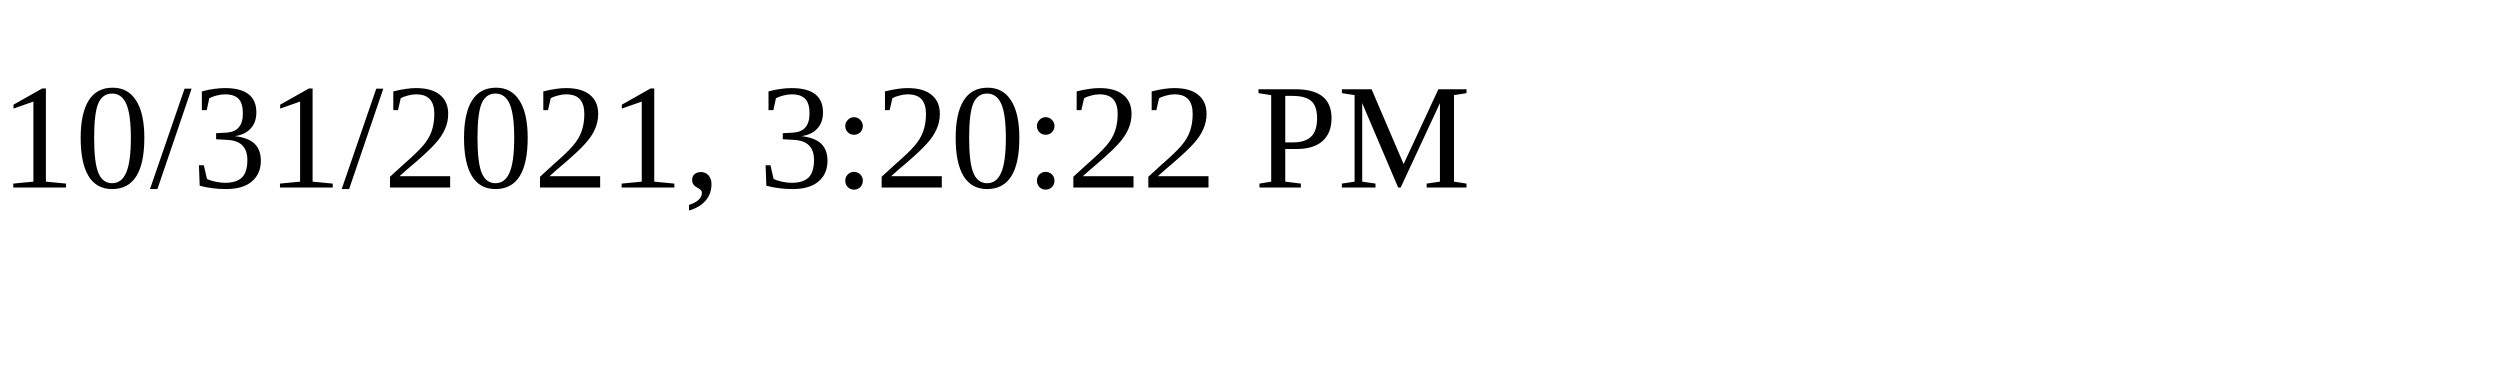
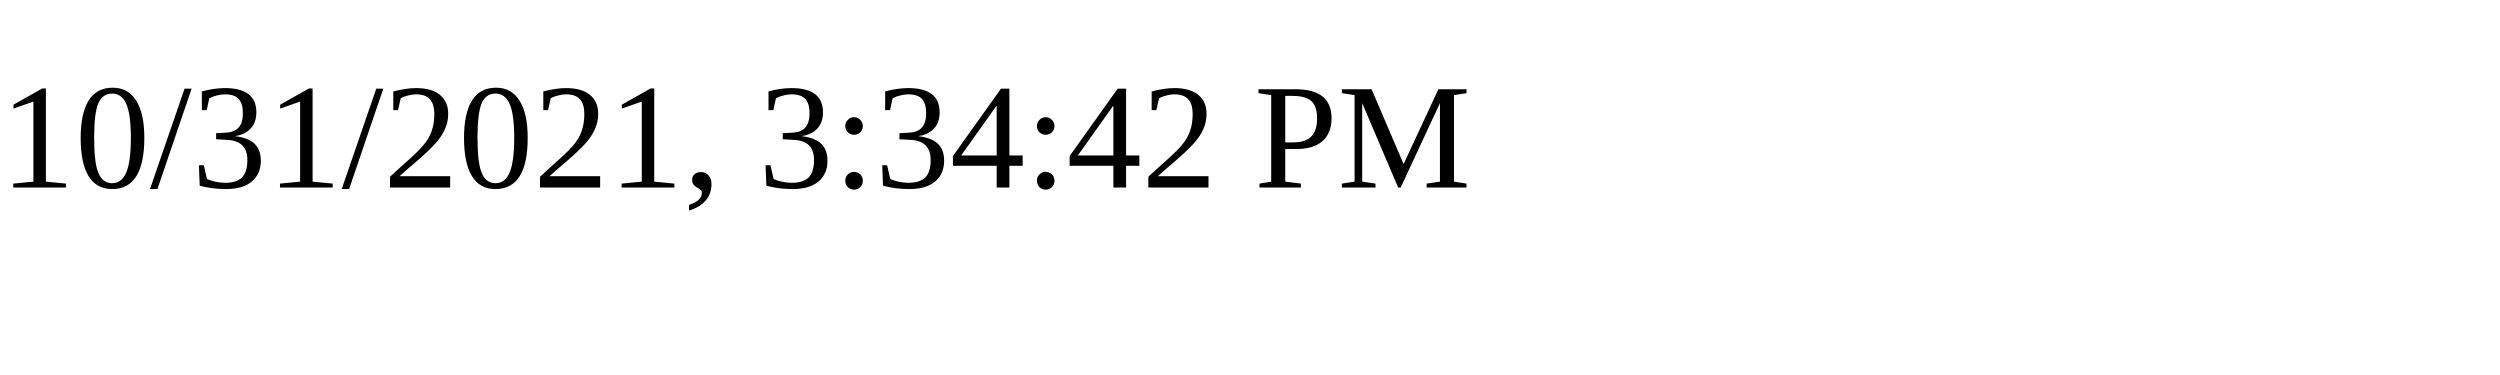
<svg xmlns="http://www.w3.org/2000/svg" height="30" width="200">
-   <text x="0" y="15">10/31/2021, 3:20:22 PM</text>
+   <text x="0" y="15">10/31/2021, 3:34:42 PM</text>
</svg>
